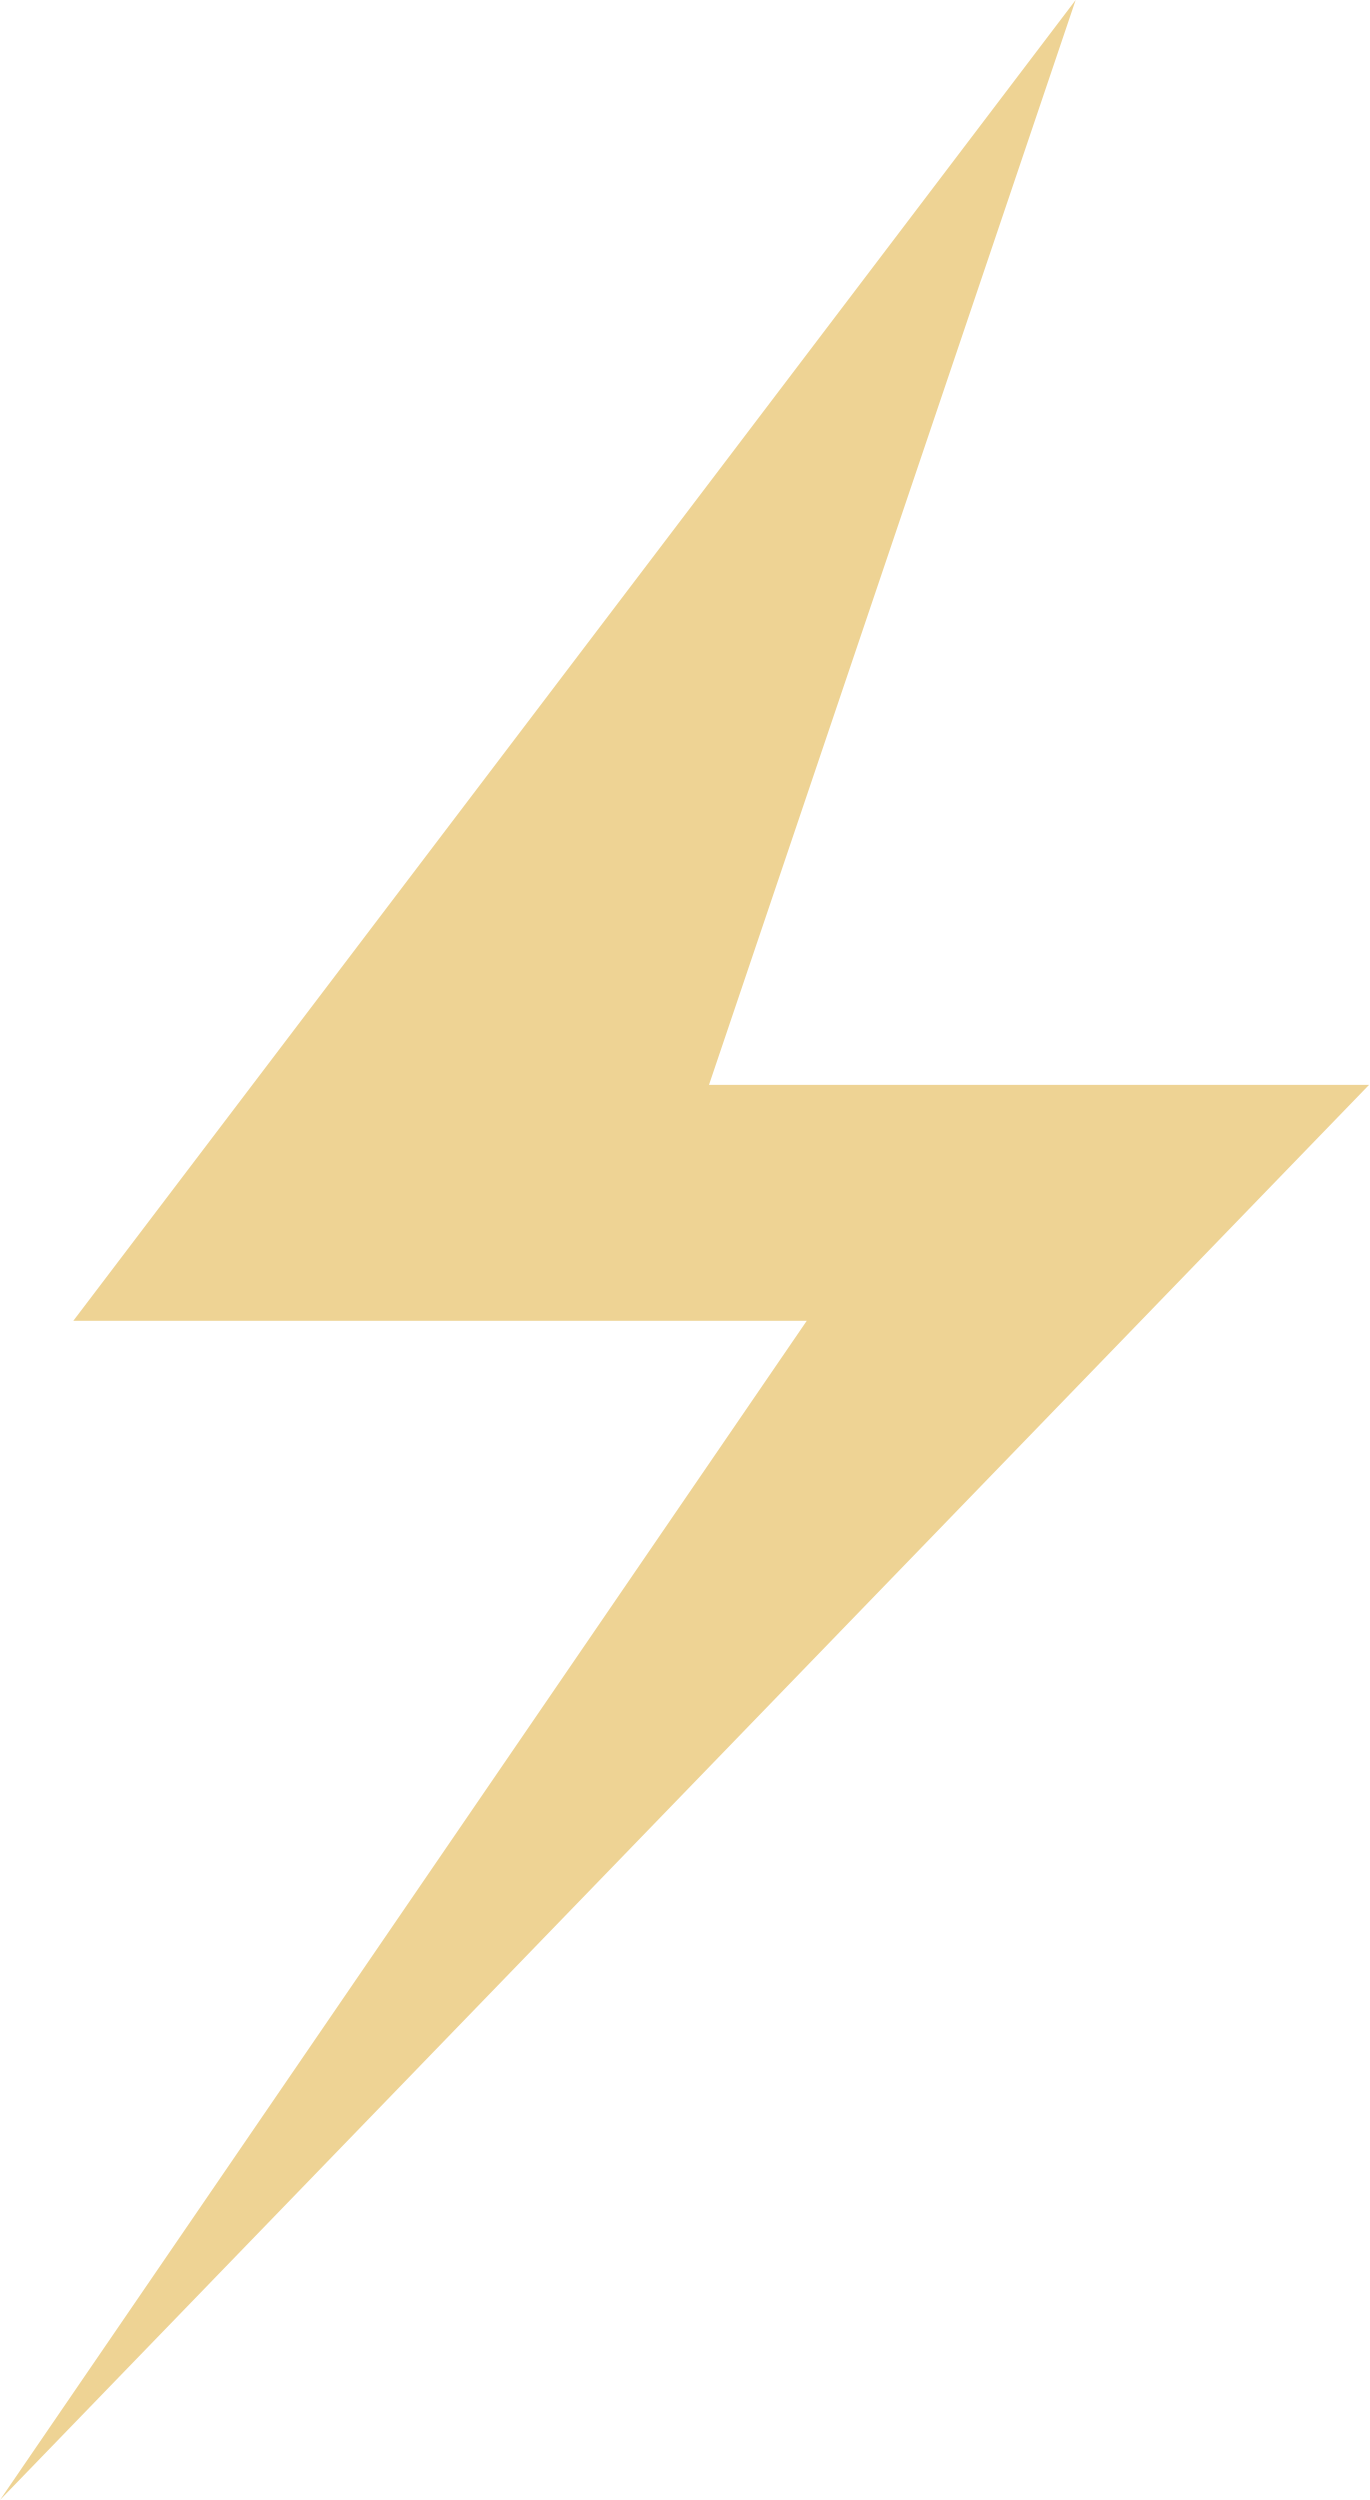
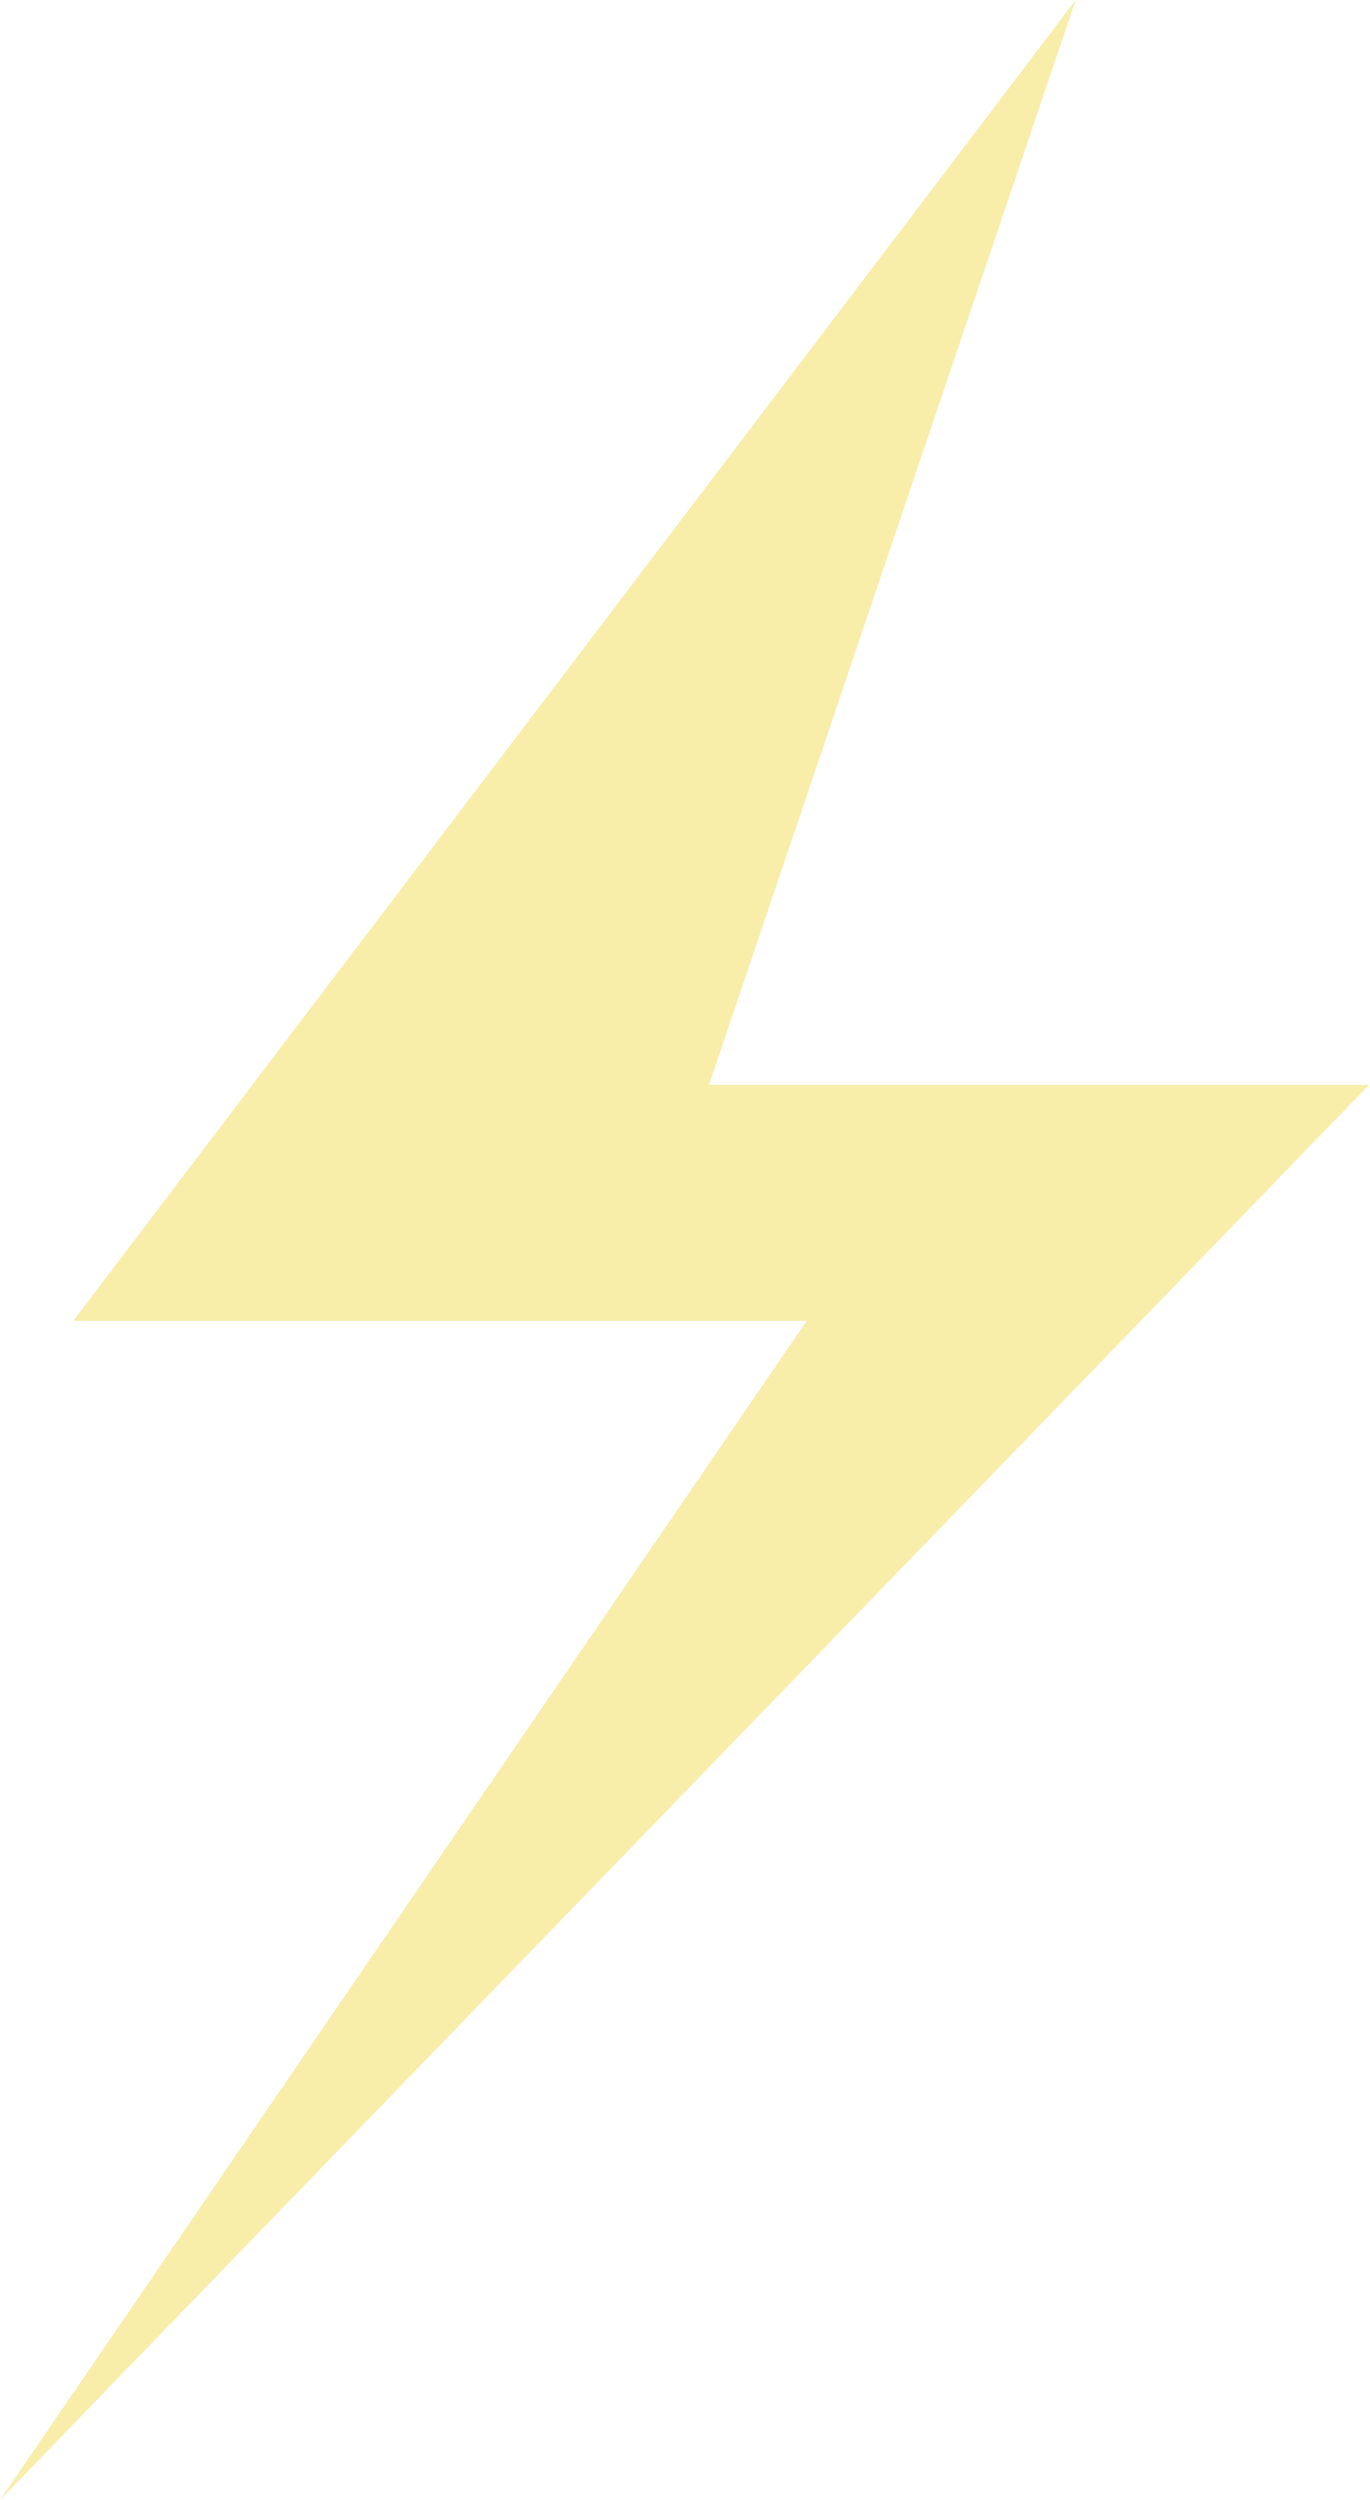
<svg xmlns="http://www.w3.org/2000/svg" width="23" height="42" viewBox="0 0 23 42" fill="none">
-   <path d="M1.232 22.189L18.071 0L11.911 18.226H23L0 42L13.554 22.189H1.232Z" fill="#EED394" />
+   <path d="M1.232 22.189L18.071 0L11.911 18.226H23L0 42L13.554 22.189H1.232Z" fill="#F8EDA9" />
</svg>
